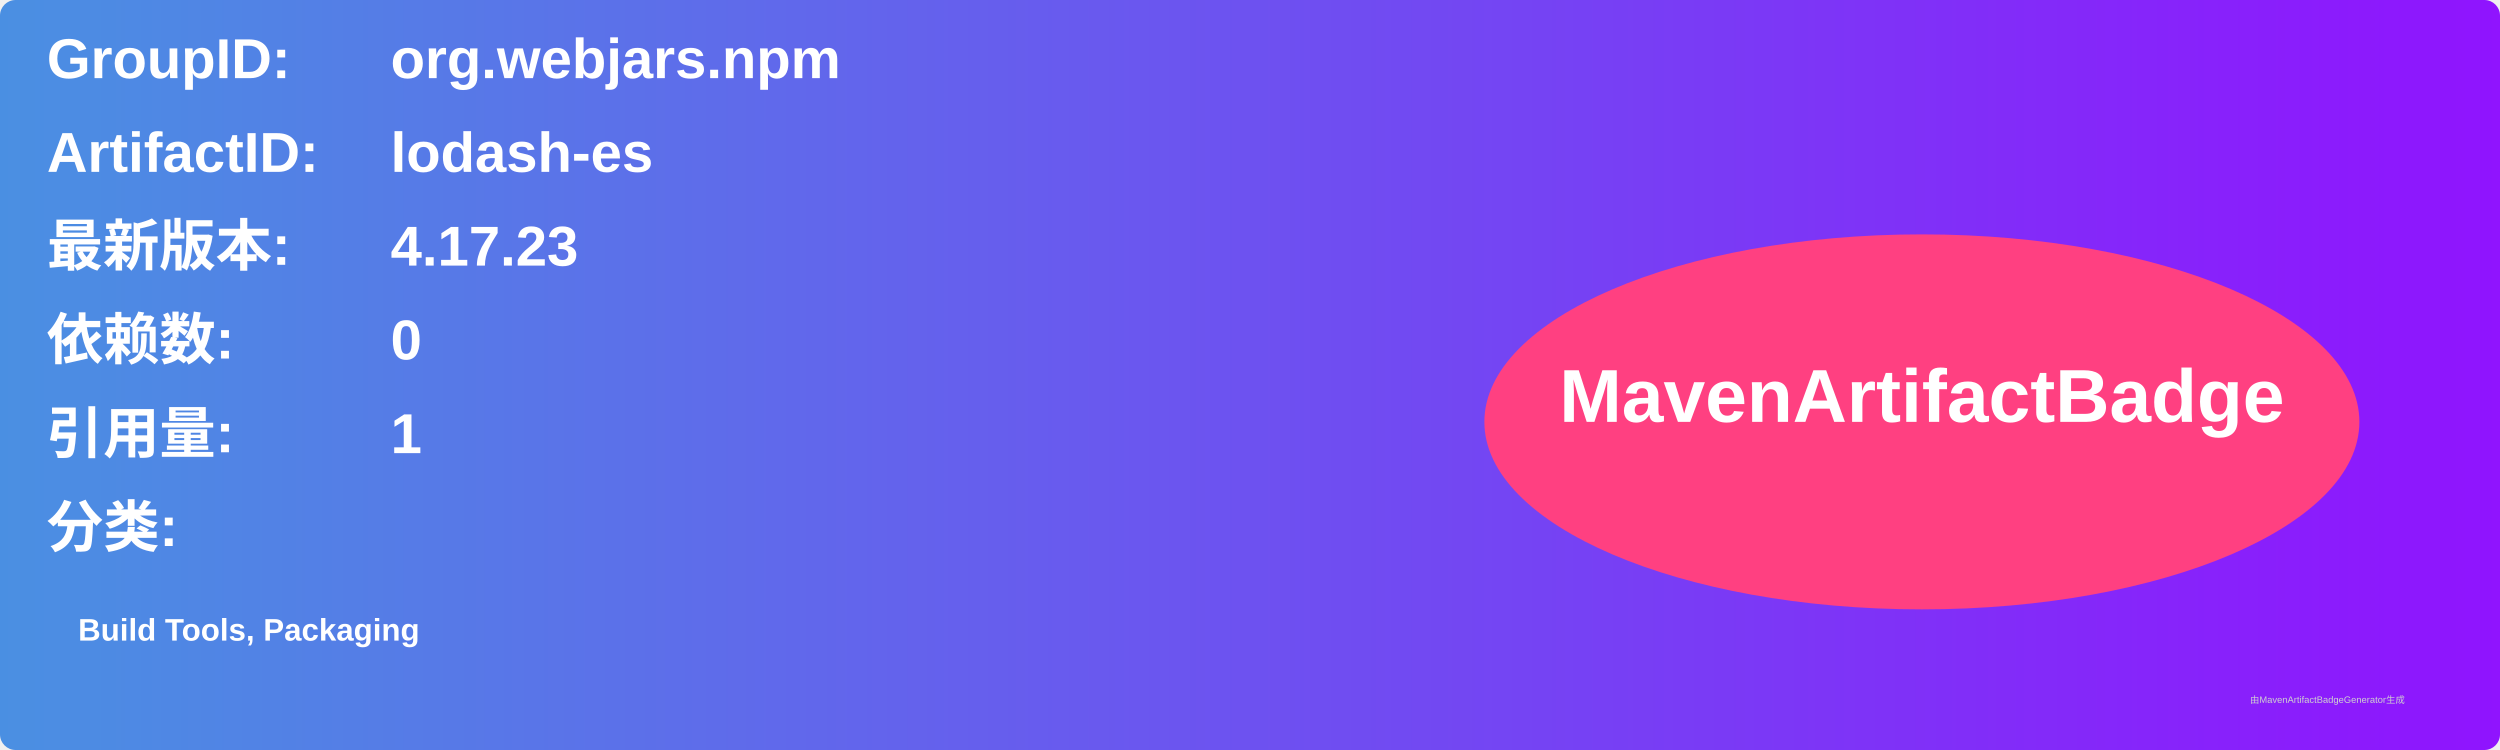
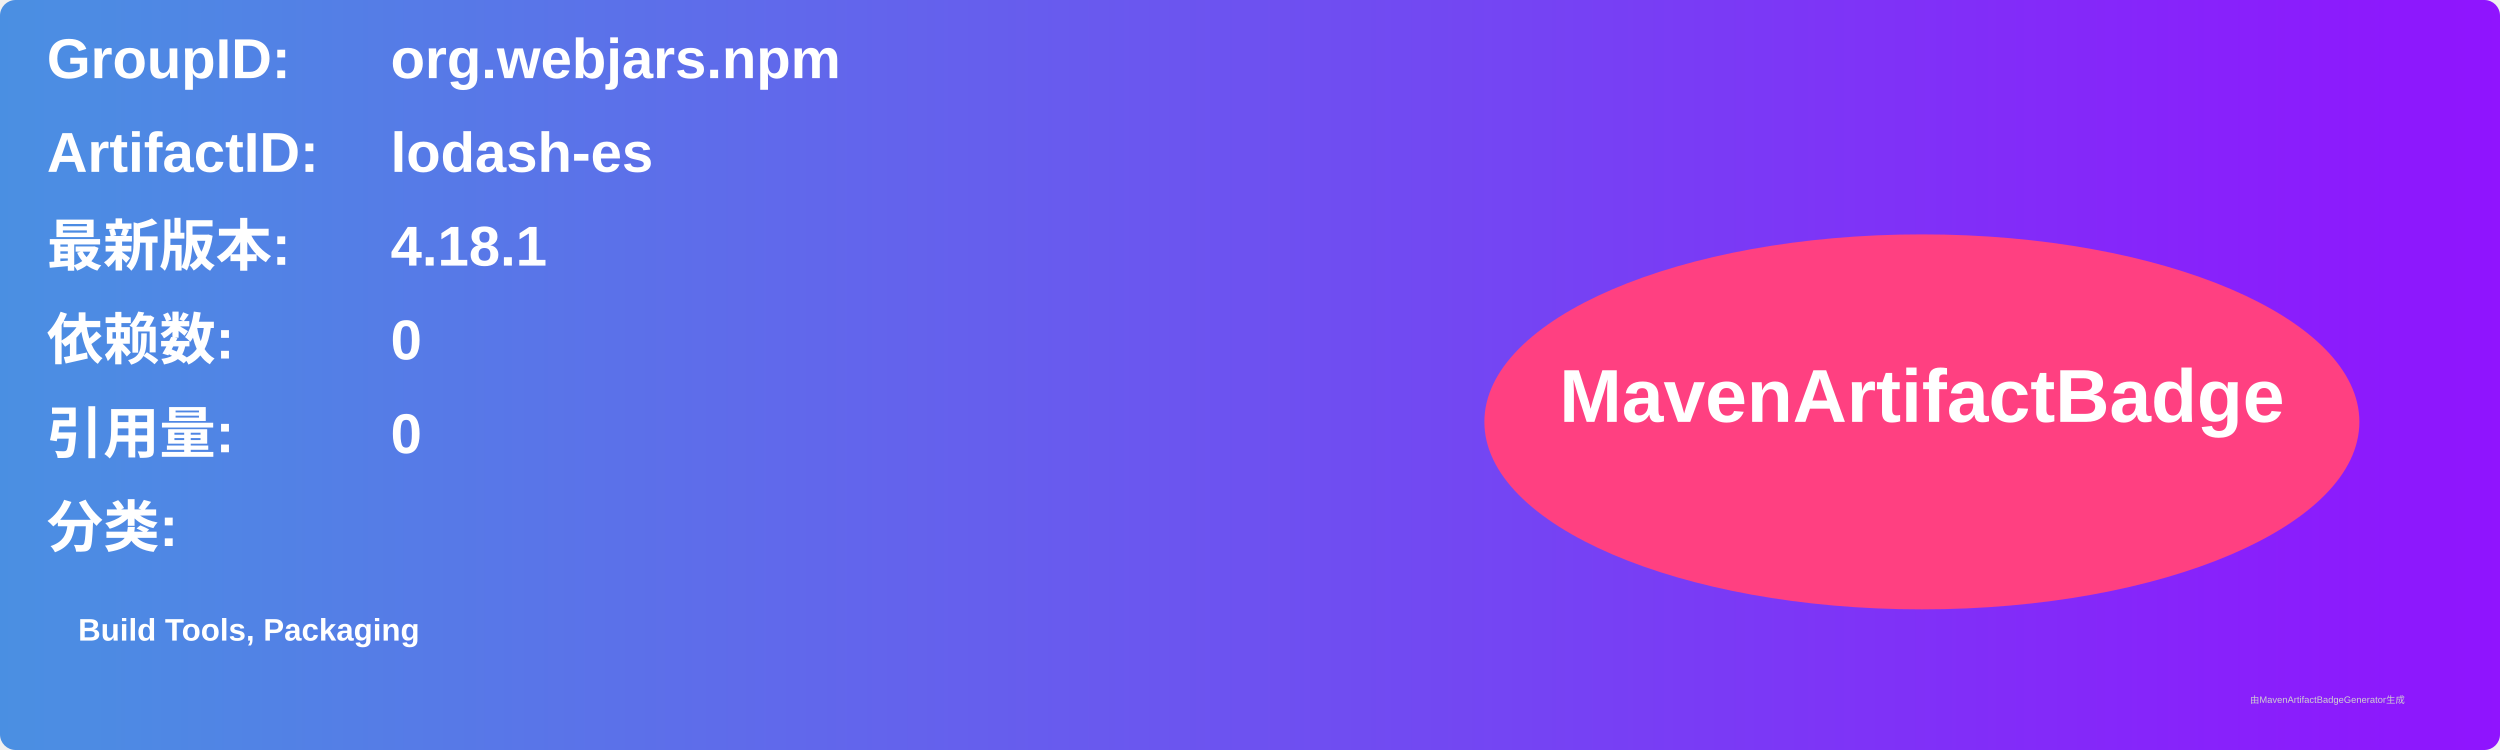
<svg xmlns="http://www.w3.org/2000/svg" width="800" height="240" viewBox="0 0 800 240">
  <linearGradient id="grad" x1="0%" y1="0%" x2="100%" y2="0%">
    <stop offset="0%" stop-color="#4a90e2" />
    <stop offset="100%" stop-color="#9013fe" />
  </linearGradient>
  <rect width="100%" height="100%" rx="5" ry="5" fill="url(#grad)" />
  <g transform="translate(15, 15)">
    <text x="0" y="10" font-family="Arial" font-size="18" fill="white" font-weight="bold" width="260">GroupID:</text>
    <text x="110" y="10" font-family="Arial" font-size="18" fill="white" font-weight="bold" width="460">org.webjars.npm</text>
    <text x="0" y="40" font-family="Arial" font-size="18" fill="white" font-weight="bold" width="260">ArtifactID:</text>
    <text x="110" y="40" font-family="Arial" font-size="18" fill="white" font-weight="bold" width="460">lodash-es</text>
    <text x="0" y="70" font-family="Arial" font-size="18" fill="white" font-weight="bold">最新版本:</text>
    <text x="110" y="70" font-family="Arial" font-size="18" fill="white" font-weight="bold">
-       <tspan font-weight="bold">4.17.23</tspan>
+       <tspan font-weight="bold">4.18.1</tspan>
    </text>
    <text x="0" y="100" font-family="Arial" font-size="18" fill="white" font-weight="bold">依赖数: </text>
    <text x="110" y="100" font-family="Arial" font-size="18" fill="white">
      <tspan font-weight="bold">0</tspan>
    </text>
    <text x="0" y="130" font-family="Arial" font-size="18" fill="white" font-weight="bold">引用量: </text>
    <text x="110" y="130" font-family="Arial" font-size="18" fill="white">
-       <tspan font-weight="bold">1</tspan>
+       <tspan font-weight="bold">0</tspan>
    </text>
    <text x="0" y="160" font-family="Arial" font-size="18" fill="white" font-weight="bold">分类:</text>
    <text x="10" y="190" font-family="Arial" font-size="10" fill="white">
      <tspan font-weight="bold">Build Tools, Packaging</tspan>
    </text>
    <ellipse cx="600" cy="120" rx="140" ry="60" fill="#ff4081" />
    <text x="600" y="120" text-anchor="middle" font-family="Arial" font-size="24" fill="white" font-weight="bold">MavenArtifactBadge</text>
  </g>
  <text x="720" y="225" font-family="Arial" font-size="3" fill="#d0d0d0">由MavenArtifactBadgeGenerator生成</text>
</svg>
